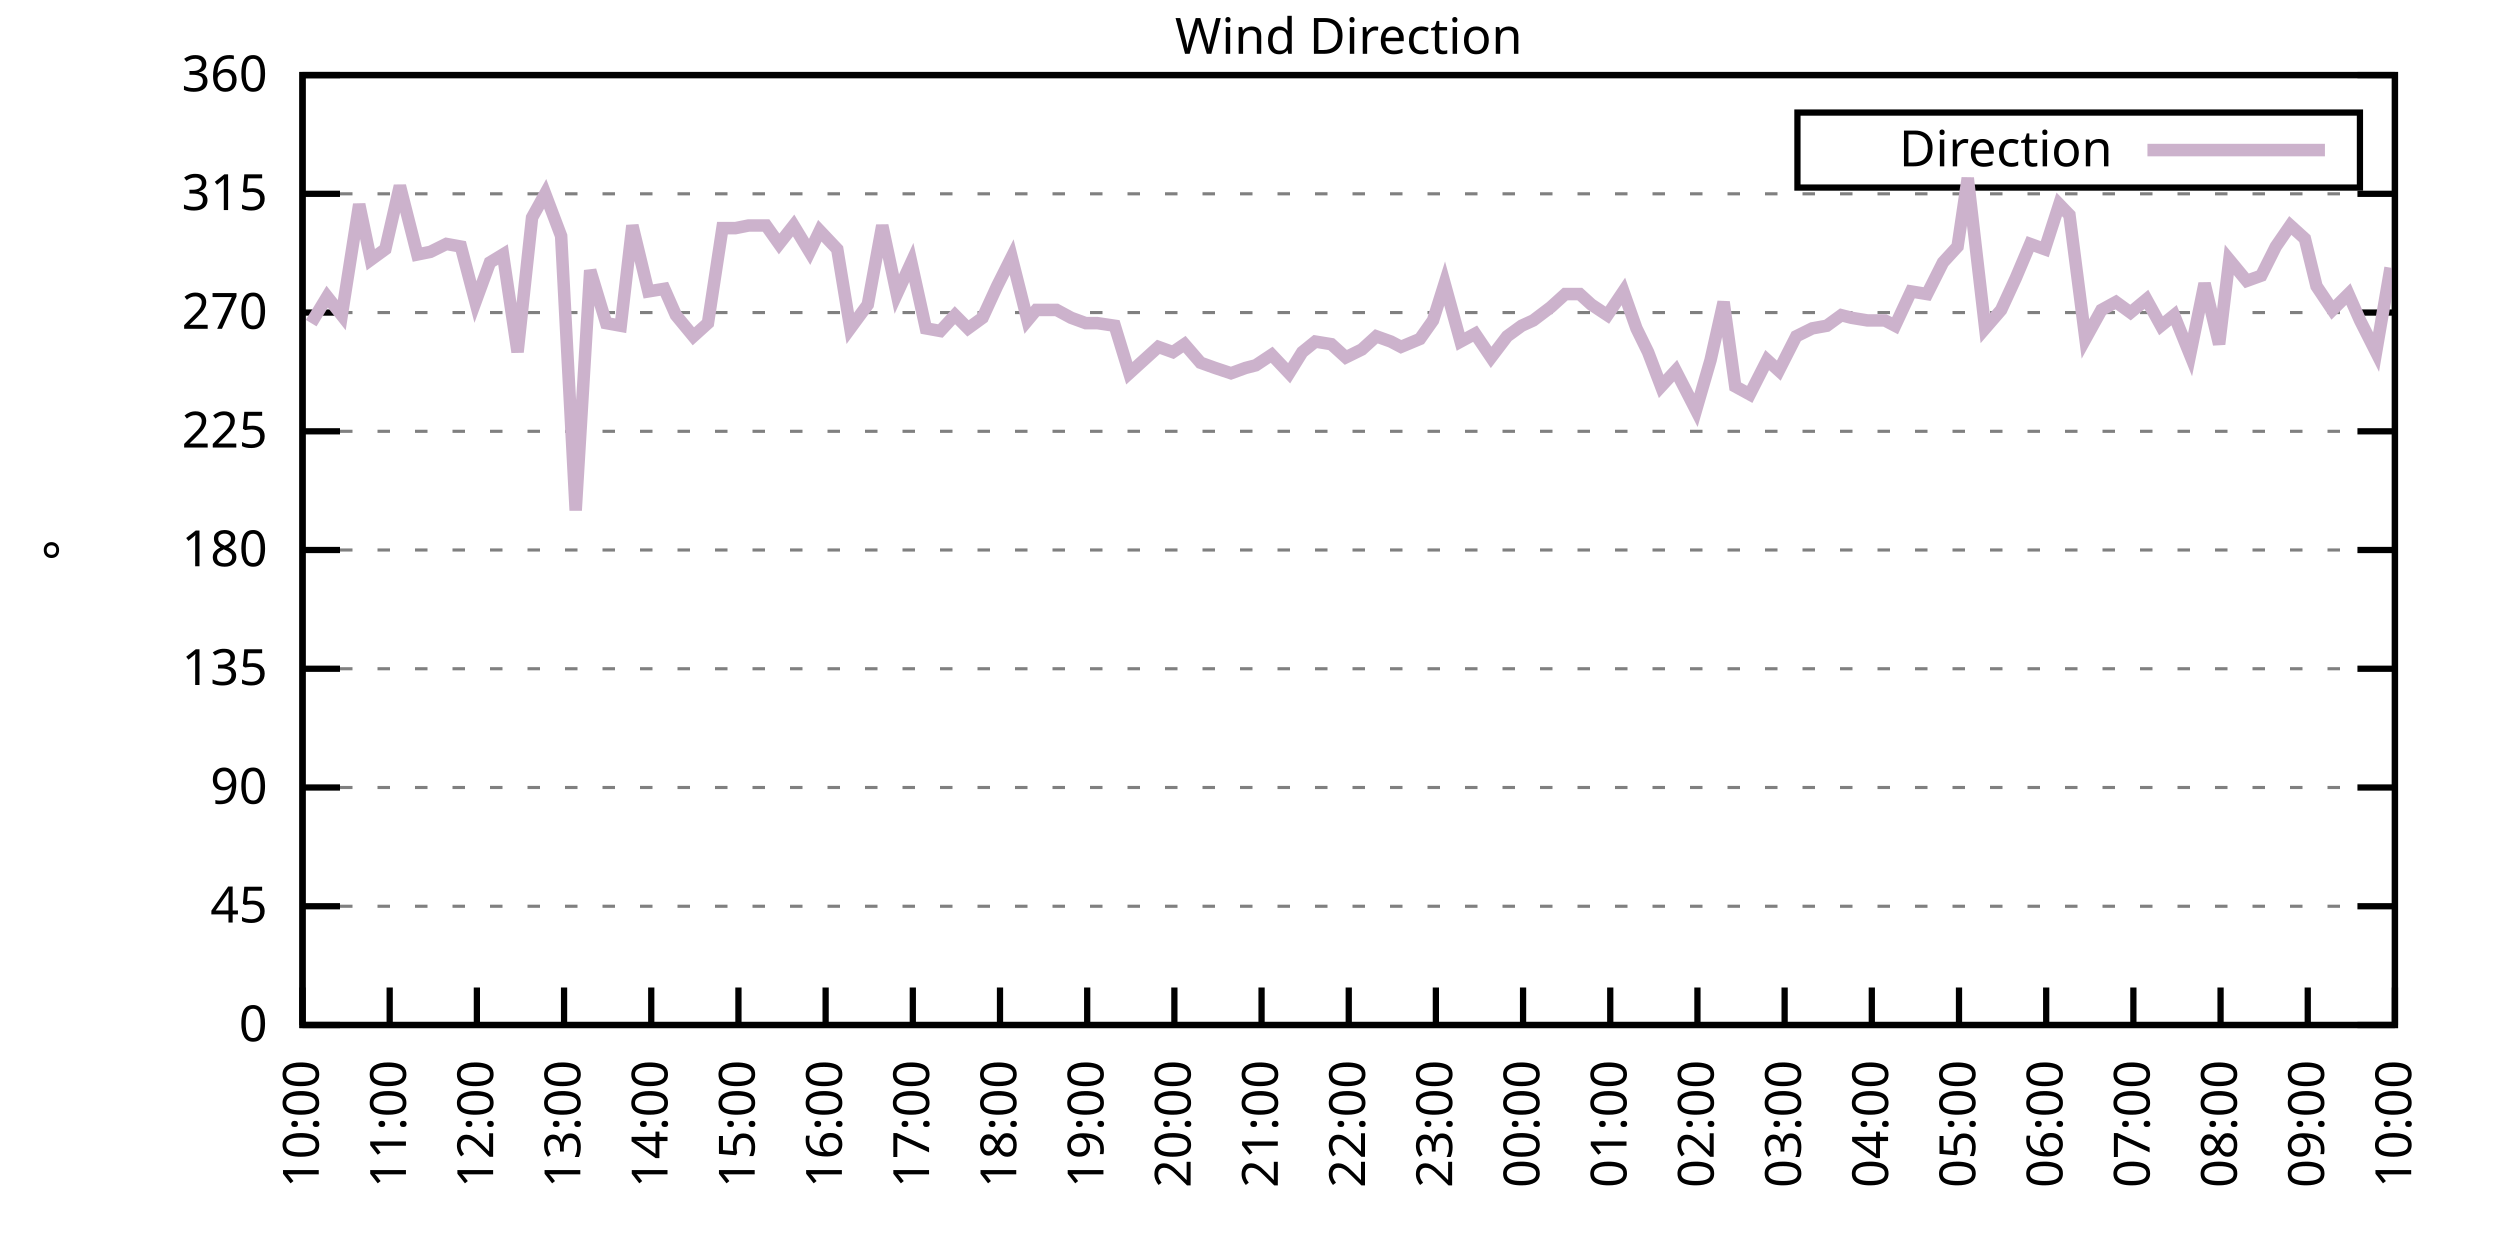
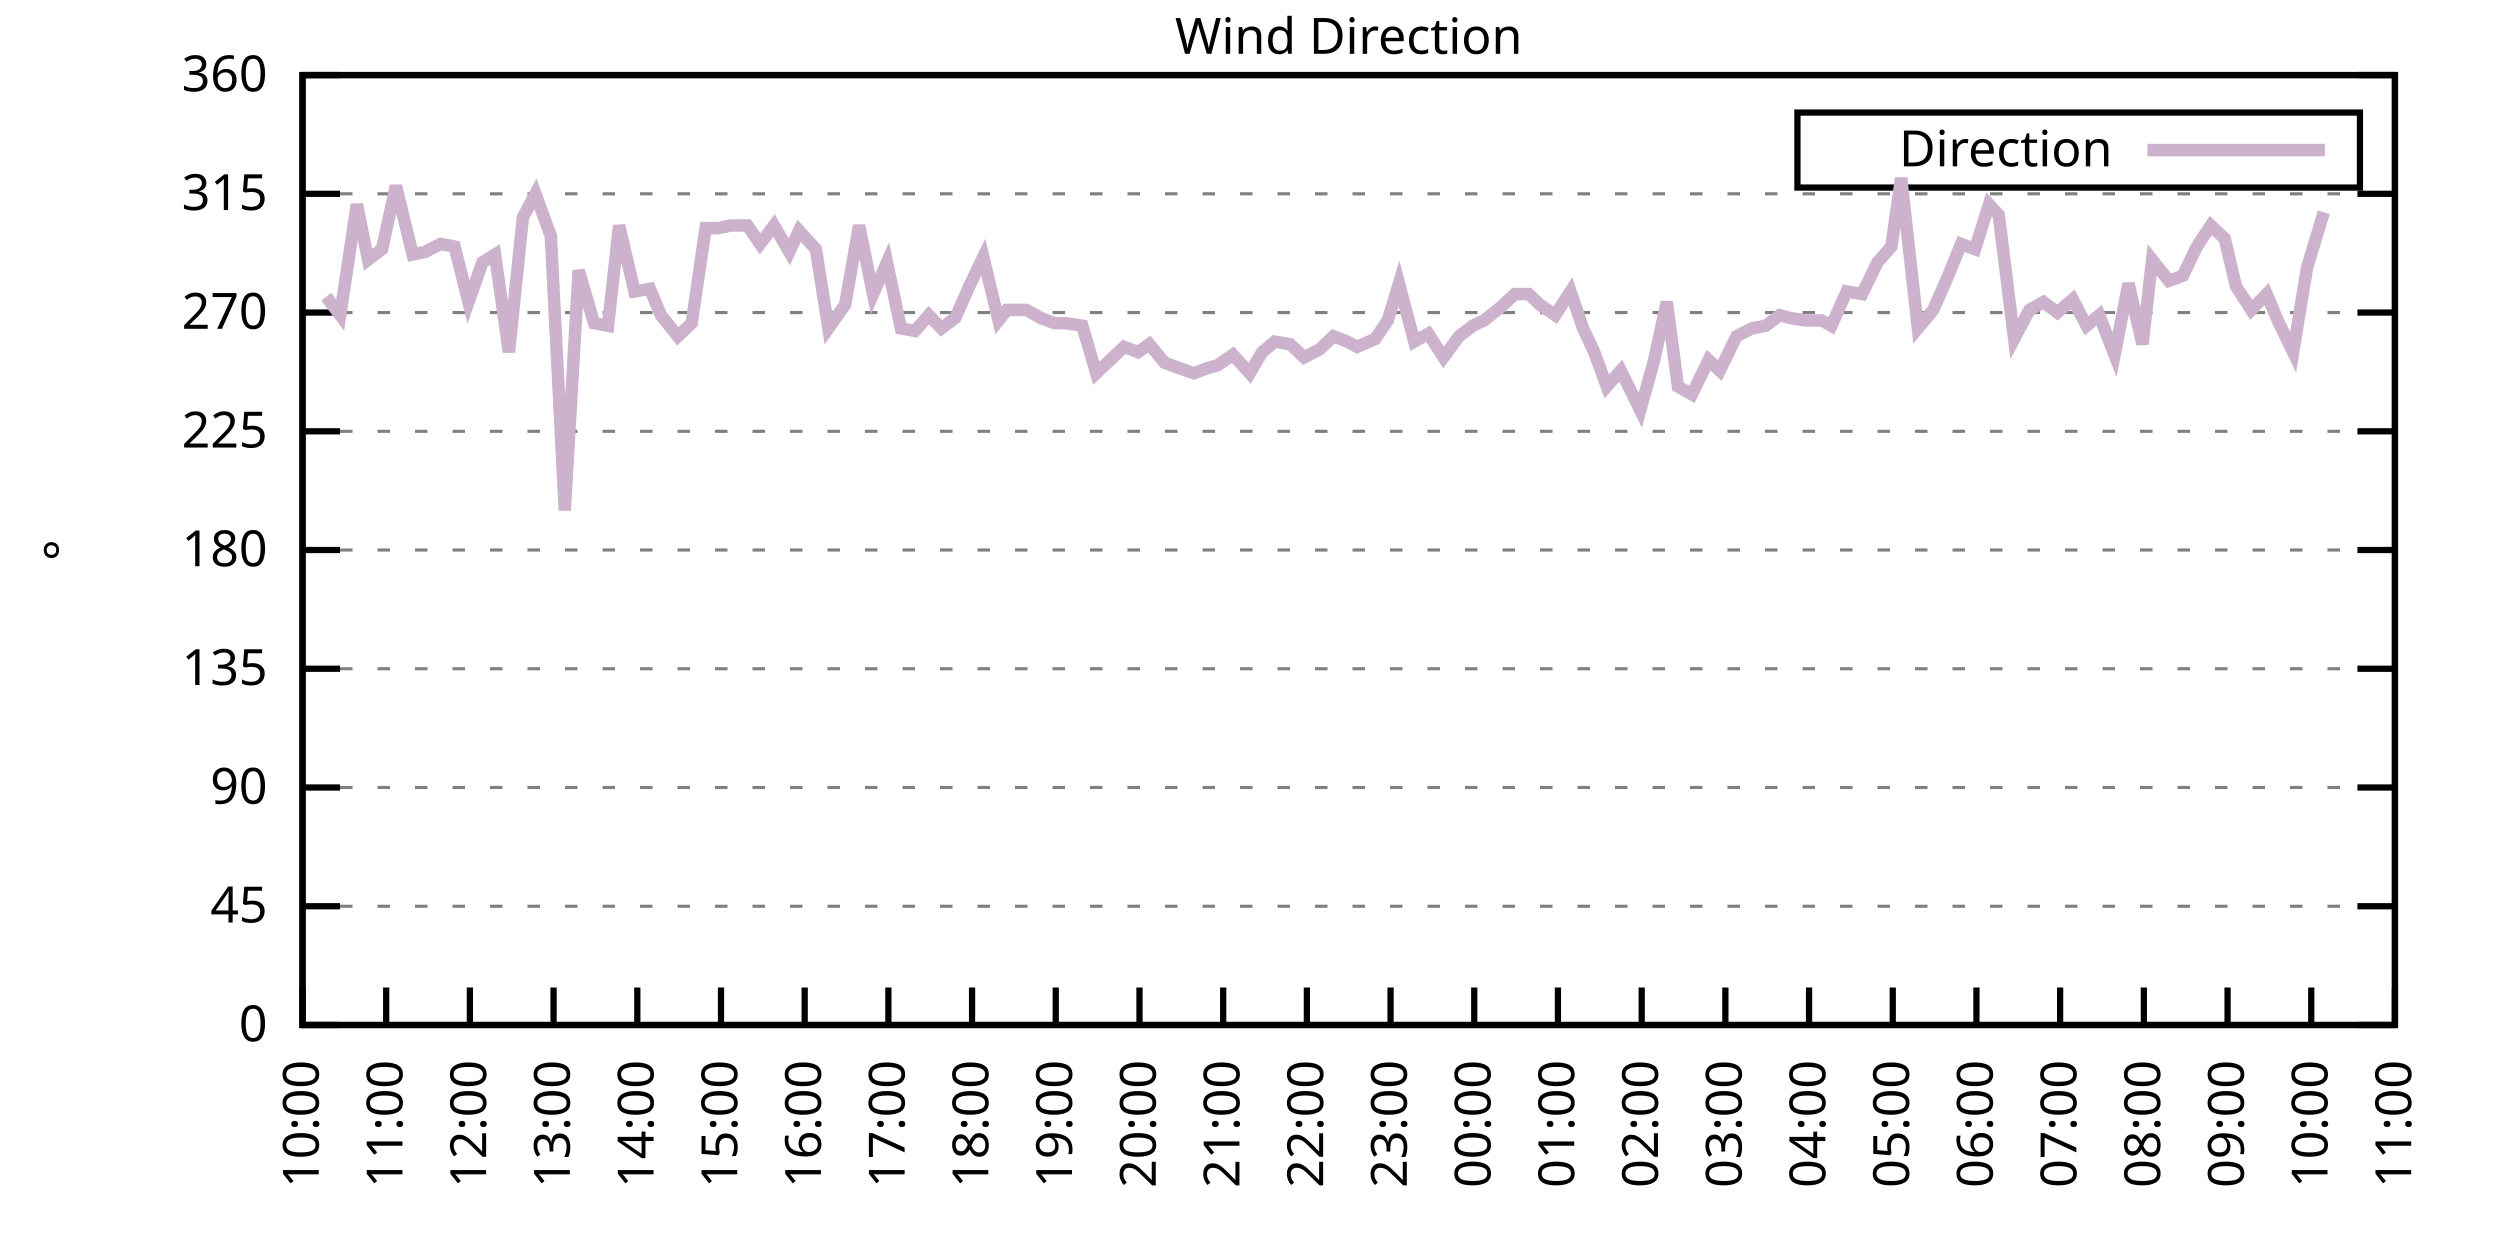
<svg xmlns="http://www.w3.org/2000/svg" xmlns:xlink="http://www.w3.org/1999/xlink" width="400" height="200" viewBox="0 0 400 200">
  <g id="gnuplot_canvas">
    <rect x="0" y="0" width="400" height="200" fill="none" />
    <defs>
      <circle id="gpDot" r="0.5" stroke-width="0.5" stroke="currentColor" />
      <path id="gpPt0" stroke-width="0.333" stroke="currentColor" d="M-1,0 h2 M0,-1 v2" />
      <path id="gpPt1" stroke-width="0.333" stroke="currentColor" d="M-1,-1 L1,1 M1,-1 L-1,1" />
      <path id="gpPt2" stroke-width="0.333" stroke="currentColor" d="M-1,0 L1,0 M0,-1 L0,1 M-1,-1 L1,1 M-1,1 L1,-1" />
      <rect id="gpPt3" stroke-width="0.333" stroke="currentColor" x="-1" y="-1" width="2" height="2" />
      <rect id="gpPt4" stroke-width="0.333" stroke="currentColor" fill="currentColor" x="-1" y="-1" width="2" height="2" />
      <circle id="gpPt5" stroke-width="0.333" stroke="currentColor" cx="0" cy="0" r="1" />
      <use xlink:href="#gpPt5" id="gpPt6" fill="currentColor" stroke="none" />
      <path id="gpPt7" stroke-width="0.333" stroke="currentColor" d="M0,-1.33 L-1.33,0.67 L1.33,0.67 z" />
      <use xlink:href="#gpPt7" id="gpPt8" fill="currentColor" stroke="none" />
      <use xlink:href="#gpPt7" id="gpPt9" stroke="currentColor" transform="rotate(180)" />
      <use xlink:href="#gpPt9" id="gpPt10" fill="currentColor" stroke="none" />
      <use xlink:href="#gpPt3" id="gpPt11" stroke="currentColor" transform="rotate(45)" />
      <use xlink:href="#gpPt11" id="gpPt12" fill="currentColor" stroke="none" />
      <path id="gpPt13" stroke-width="0.333" stroke="currentColor" d="M0,1.330 L1.265,0.411 L0.782,-1.067 L-0.782,-1.076 L-1.265,0.411 z" />
      <use xlink:href="#gpPt13" id="gpPt14" fill="currentColor" stroke="none" />
      <filter id="textbox" filterUnits="objectBoundingBox" x="0" y="0" height="1" width="1">
        <feFlood flood-color="white" flood-opacity="1" result="bgnd" />
        <feComposite in="SourceGraphic" in2="bgnd" operator="atop" />
      </filter>
      <filter id="greybox" filterUnits="objectBoundingBox" x="0" y="0" height="1" width="1">
        <feFlood flood-color="lightgrey" flood-opacity="1" result="grey" />
        <feComposite in="SourceGraphic" in2="grey" operator="atop" />
      </filter>
    </defs>
    <g fill="none" color="white" stroke="currentColor" stroke-width="1.00" stroke-linecap="butt" stroke-linejoin="miter">
</g>
    <g fill="none" color="black" stroke="currentColor" stroke-width="1.00" stroke-linecap="butt" stroke-linejoin="miter">
      <g stroke="none" shape-rendering="crispEdges">
        <polygon fill="rgb(255, 255, 255)" points="48.40,164.00 383.18,164.00 383.18,12.02 48.40,12.02 " />
      </g>
    </g>
    <g fill="none" color="black" stroke="currentColor" stroke-width="1.00" stroke-linecap="butt" stroke-linejoin="miter">
</g>
    <g fill="none" color="black" stroke="black" stroke-width="0.50" stroke-linecap="butt" stroke-linejoin="miter">
</g>
    <g fill="none" color="gray" stroke="currentColor" stroke-width="0.50" stroke-linecap="butt" stroke-linejoin="miter">
      <path stroke="gray" stroke-dasharray="2,4" class="gridline" d="M48.40,164.00 L383.19,164.00  " />
    </g>
    <g fill="none" color="gray" stroke="gray" stroke-width="1.00" stroke-linecap="butt" stroke-linejoin="miter">
</g>
    <g fill="none" color="black" stroke="currentColor" stroke-width="1.00" stroke-linecap="butt" stroke-linejoin="miter">
      <path stroke="black" d="M48.40,164.00 L54.40,164.00 M383.19,164.00 L377.19,164.00  " />
      <g transform="translate(42.80,166.60)" stroke="none" fill="black" font-family="Sans" font-size="8.00" text-anchor="end">
        <text>
          <tspan font-family="Sans"> 0</tspan>
        </text>
      </g>
    </g>
    <g fill="none" color="black" stroke="currentColor" stroke-width="1.00" stroke-linecap="butt" stroke-linejoin="miter">
</g>
    <g fill="none" color="black" stroke="black" stroke-width="0.50" stroke-linecap="butt" stroke-linejoin="miter">
</g>
    <g fill="none" color="gray" stroke="currentColor" stroke-width="0.50" stroke-linecap="butt" stroke-linejoin="miter">
      <path stroke="gray" stroke-dasharray="2,4" class="gridline" d="M48.40,145.00 L383.19,145.00  " />
    </g>
    <g fill="none" color="gray" stroke="gray" stroke-width="1.00" stroke-linecap="butt" stroke-linejoin="miter">
</g>
    <g fill="none" color="black" stroke="currentColor" stroke-width="1.00" stroke-linecap="butt" stroke-linejoin="miter">
      <path stroke="black" d="M48.40,145.00 L54.40,145.00 M383.19,145.00 L377.19,145.00  " />
      <g transform="translate(42.80,147.60)" stroke="none" fill="black" font-family="Sans" font-size="8.00" text-anchor="end">
        <text>
          <tspan font-family="Sans"> 45</tspan>
        </text>
      </g>
    </g>
    <g fill="none" color="black" stroke="currentColor" stroke-width="1.00" stroke-linecap="butt" stroke-linejoin="miter">
</g>
    <g fill="none" color="black" stroke="black" stroke-width="0.50" stroke-linecap="butt" stroke-linejoin="miter">
</g>
    <g fill="none" color="gray" stroke="currentColor" stroke-width="0.50" stroke-linecap="butt" stroke-linejoin="miter">
      <path stroke="gray" stroke-dasharray="2,4" class="gridline" d="M48.40,126.00 L383.19,126.00  " />
    </g>
    <g fill="none" color="gray" stroke="gray" stroke-width="1.00" stroke-linecap="butt" stroke-linejoin="miter">
</g>
    <g fill="none" color="black" stroke="currentColor" stroke-width="1.00" stroke-linecap="butt" stroke-linejoin="miter">
      <path stroke="black" d="M48.40,126.00 L54.40,126.00 M383.19,126.00 L377.19,126.00  " />
      <g transform="translate(42.80,128.60)" stroke="none" fill="black" font-family="Sans" font-size="8.00" text-anchor="end">
        <text>
          <tspan font-family="Sans"> 90</tspan>
        </text>
      </g>
    </g>
    <g fill="none" color="black" stroke="currentColor" stroke-width="1.00" stroke-linecap="butt" stroke-linejoin="miter">
</g>
    <g fill="none" color="black" stroke="black" stroke-width="0.50" stroke-linecap="butt" stroke-linejoin="miter">
</g>
    <g fill="none" color="gray" stroke="currentColor" stroke-width="0.50" stroke-linecap="butt" stroke-linejoin="miter">
      <path stroke="gray" stroke-dasharray="2,4" class="gridline" d="M48.40,107.00 L383.19,107.00  " />
    </g>
    <g fill="none" color="gray" stroke="gray" stroke-width="1.00" stroke-linecap="butt" stroke-linejoin="miter">
</g>
    <g fill="none" color="black" stroke="currentColor" stroke-width="1.00" stroke-linecap="butt" stroke-linejoin="miter">
      <path stroke="black" d="M48.40,107.00 L54.40,107.00 M383.19,107.00 L377.19,107.00  " />
      <g transform="translate(42.80,109.60)" stroke="none" fill="black" font-family="Sans" font-size="8.00" text-anchor="end">
        <text>
          <tspan font-family="Sans"> 135</tspan>
        </text>
      </g>
    </g>
    <g fill="none" color="black" stroke="currentColor" stroke-width="1.00" stroke-linecap="butt" stroke-linejoin="miter">
</g>
    <g fill="none" color="black" stroke="black" stroke-width="0.50" stroke-linecap="butt" stroke-linejoin="miter">
</g>
    <g fill="none" color="gray" stroke="currentColor" stroke-width="0.50" stroke-linecap="butt" stroke-linejoin="miter">
      <path stroke="gray" stroke-dasharray="2,4" class="gridline" d="M48.40,88.00 L383.19,88.00  " />
    </g>
    <g fill="none" color="gray" stroke="gray" stroke-width="1.00" stroke-linecap="butt" stroke-linejoin="miter">
</g>
    <g fill="none" color="black" stroke="currentColor" stroke-width="1.00" stroke-linecap="butt" stroke-linejoin="miter">
      <path stroke="black" d="M48.40,88.00 L54.40,88.00 M383.19,88.00 L377.19,88.00  " />
      <g transform="translate(42.80,90.60)" stroke="none" fill="black" font-family="Sans" font-size="8.00" text-anchor="end">
        <text>
          <tspan font-family="Sans"> 180</tspan>
        </text>
      </g>
    </g>
    <g fill="none" color="black" stroke="currentColor" stroke-width="1.00" stroke-linecap="butt" stroke-linejoin="miter">
</g>
    <g fill="none" color="black" stroke="black" stroke-width="0.50" stroke-linecap="butt" stroke-linejoin="miter">
</g>
    <g fill="none" color="gray" stroke="currentColor" stroke-width="0.50" stroke-linecap="butt" stroke-linejoin="miter">
      <path stroke="gray" stroke-dasharray="2,4" class="gridline" d="M48.40,69.01 L383.19,69.01  " />
    </g>
    <g fill="none" color="gray" stroke="gray" stroke-width="1.00" stroke-linecap="butt" stroke-linejoin="miter">
</g>
    <g fill="none" color="black" stroke="currentColor" stroke-width="1.00" stroke-linecap="butt" stroke-linejoin="miter">
      <path stroke="black" d="M48.40,69.01 L54.40,69.01 M383.19,69.01 L377.19,69.01  " />
      <g transform="translate(42.80,71.61)" stroke="none" fill="black" font-family="Sans" font-size="8.00" text-anchor="end">
        <text>
          <tspan font-family="Sans"> 225</tspan>
        </text>
      </g>
    </g>
    <g fill="none" color="black" stroke="currentColor" stroke-width="1.00" stroke-linecap="butt" stroke-linejoin="miter">
</g>
    <g fill="none" color="black" stroke="black" stroke-width="0.50" stroke-linecap="butt" stroke-linejoin="miter">
</g>
    <g fill="none" color="gray" stroke="currentColor" stroke-width="0.50" stroke-linecap="butt" stroke-linejoin="miter">
      <path stroke="gray" stroke-dasharray="2,4" class="gridline" d="M48.40,50.01 L383.19,50.01  " />
    </g>
    <g fill="none" color="gray" stroke="gray" stroke-width="1.00" stroke-linecap="butt" stroke-linejoin="miter">
</g>
    <g fill="none" color="black" stroke="currentColor" stroke-width="1.00" stroke-linecap="butt" stroke-linejoin="miter">
      <path stroke="black" d="M48.40,50.01 L54.40,50.01 M383.19,50.01 L377.19,50.01  " />
      <g transform="translate(42.80,52.61)" stroke="none" fill="black" font-family="Sans" font-size="8.00" text-anchor="end">
        <text>
          <tspan font-family="Sans"> 270</tspan>
        </text>
      </g>
    </g>
    <g fill="none" color="black" stroke="currentColor" stroke-width="1.00" stroke-linecap="butt" stroke-linejoin="miter">
</g>
    <g fill="none" color="black" stroke="black" stroke-width="0.50" stroke-linecap="butt" stroke-linejoin="miter">
</g>
    <g fill="none" color="gray" stroke="currentColor" stroke-width="0.50" stroke-linecap="butt" stroke-linejoin="miter">
      <path stroke="gray" stroke-dasharray="2,4" class="gridline" d="M48.40,31.01 L383.19,31.01  " />
    </g>
    <g fill="none" color="gray" stroke="gray" stroke-width="1.00" stroke-linecap="butt" stroke-linejoin="miter">
</g>
    <g fill="none" color="black" stroke="currentColor" stroke-width="1.00" stroke-linecap="butt" stroke-linejoin="miter">
      <path stroke="black" d="M48.40,31.01 L54.40,31.01 M383.19,31.01 L377.19,31.01  " />
      <g transform="translate(42.80,33.61)" stroke="none" fill="black" font-family="Sans" font-size="8.00" text-anchor="end">
        <text>
          <tspan font-family="Sans"> 315</tspan>
        </text>
      </g>
    </g>
    <g fill="none" color="black" stroke="currentColor" stroke-width="1.00" stroke-linecap="butt" stroke-linejoin="miter">
</g>
    <g fill="none" color="black" stroke="black" stroke-width="0.50" stroke-linecap="butt" stroke-linejoin="miter">
</g>
    <g fill="none" color="gray" stroke="currentColor" stroke-width="0.50" stroke-linecap="butt" stroke-linejoin="miter">
      <path stroke="gray" stroke-dasharray="2,4" class="gridline" d="M48.40,12.01 L383.19,12.01  " />
    </g>
    <g fill="none" color="gray" stroke="gray" stroke-width="1.00" stroke-linecap="butt" stroke-linejoin="miter">
</g>
    <g fill="none" color="black" stroke="currentColor" stroke-width="1.00" stroke-linecap="butt" stroke-linejoin="miter">
      <path stroke="black" d="M48.40,12.01 L54.40,12.01 M383.19,12.01 L377.19,12.01  " />
      <g transform="translate(42.80,14.61)" stroke="none" fill="black" font-family="Sans" font-size="8.00" text-anchor="end">
        <text>
          <tspan font-family="Sans"> 360</tspan>
        </text>
      </g>
    </g>
    <g fill="none" color="black" stroke="currentColor" stroke-width="1.00" stroke-linecap="butt" stroke-linejoin="miter">
      <path stroke="black" d="M48.40,164.00 L48.40,158.00  " />
      <g transform="translate(51.00,169.60) rotate(270.00)" stroke="none" fill="black" font-family="Sans" font-size="8.00" text-anchor="end">
        <text>
          <tspan font-family="Sans">10:00</tspan>
        </text>
      </g>
    </g>
    <g fill="none" color="black" stroke="currentColor" stroke-width="1.00" stroke-linecap="butt" stroke-linejoin="miter">
-       <path stroke="black" d="M62.35,164.00 L62.35,158.00  " />
-       <g transform="translate(64.95,169.60) rotate(270.00)" stroke="none" fill="black" font-family="Sans" font-size="8.00" text-anchor="end">
+       <path stroke="black" d="M61.79,164.00 L61.79,158.00  " />
+       <g transform="translate(64.39,169.60) rotate(270.00)" stroke="none" fill="black" font-family="Sans" font-size="8.00" text-anchor="end">
        <text>
          <tspan font-family="Sans">11:00</tspan>
        </text>
      </g>
    </g>
    <g fill="none" color="black" stroke="currentColor" stroke-width="1.00" stroke-linecap="butt" stroke-linejoin="miter">
-       <path stroke="black" d="M76.30,164.00 L76.30,158.00  " />
-       <g transform="translate(78.90,169.60) rotate(270.00)" stroke="none" fill="black" font-family="Sans" font-size="8.00" text-anchor="end">
+       <path stroke="black" d="M75.18,164.00 L75.18,158.00  " />
+       <g transform="translate(77.78,169.60) rotate(270.00)" stroke="none" fill="black" font-family="Sans" font-size="8.00" text-anchor="end">
        <text>
          <tspan font-family="Sans">12:00</tspan>
        </text>
      </g>
    </g>
    <g fill="none" color="black" stroke="currentColor" stroke-width="1.00" stroke-linecap="butt" stroke-linejoin="miter">
-       <path stroke="black" d="M90.25,164.00 L90.25,158.00  " />
-       <g transform="translate(92.85,169.60) rotate(270.00)" stroke="none" fill="black" font-family="Sans" font-size="8.00" text-anchor="end">
+       <path stroke="black" d="M88.57,164.00 L88.57,158.00  " />
+       <g transform="translate(91.17,169.60) rotate(270.00)" stroke="none" fill="black" font-family="Sans" font-size="8.00" text-anchor="end">
        <text>
          <tspan font-family="Sans">13:00</tspan>
        </text>
      </g>
    </g>
    <g fill="none" color="black" stroke="currentColor" stroke-width="1.00" stroke-linecap="butt" stroke-linejoin="miter">
-       <path stroke="black" d="M104.20,164.00 L104.20,158.00  " />
-       <g transform="translate(106.80,169.60) rotate(270.00)" stroke="none" fill="black" font-family="Sans" font-size="8.00" text-anchor="end">
+       <path stroke="black" d="M101.97,164.00 L101.97,158.00  " />
+       <g transform="translate(104.57,169.60) rotate(270.00)" stroke="none" fill="black" font-family="Sans" font-size="8.00" text-anchor="end">
        <text>
          <tspan font-family="Sans">14:00</tspan>
        </text>
      </g>
    </g>
    <g fill="none" color="black" stroke="currentColor" stroke-width="1.00" stroke-linecap="butt" stroke-linejoin="miter">
-       <path stroke="black" d="M118.15,164.00 L118.15,158.00  " />
-       <g transform="translate(120.75,169.60) rotate(270.00)" stroke="none" fill="black" font-family="Sans" font-size="8.00" text-anchor="end">
+       <path stroke="black" d="M115.36,164.00 L115.36,158.00  " />
+       <g transform="translate(117.96,169.60) rotate(270.00)" stroke="none" fill="black" font-family="Sans" font-size="8.00" text-anchor="end">
        <text>
          <tspan font-family="Sans">15:00</tspan>
        </text>
      </g>
    </g>
    <g fill="none" color="black" stroke="currentColor" stroke-width="1.00" stroke-linecap="butt" stroke-linejoin="miter">
-       <path stroke="black" d="M132.10,164.00 L132.10,158.00  " />
-       <g transform="translate(134.70,169.60) rotate(270.00)" stroke="none" fill="black" font-family="Sans" font-size="8.00" text-anchor="end">
+       <path stroke="black" d="M128.75,164.00 L128.75,158.00  " />
+       <g transform="translate(131.35,169.60) rotate(270.00)" stroke="none" fill="black" font-family="Sans" font-size="8.00" text-anchor="end">
        <text>
          <tspan font-family="Sans">16:00</tspan>
        </text>
      </g>
    </g>
    <g fill="none" color="black" stroke="currentColor" stroke-width="1.00" stroke-linecap="butt" stroke-linejoin="miter">
-       <path stroke="black" d="M146.05,164.00 L146.05,158.00  " />
-       <g transform="translate(148.65,169.60) rotate(270.00)" stroke="none" fill="black" font-family="Sans" font-size="8.00" text-anchor="end">
+       <path stroke="black" d="M142.14,164.00 L142.14,158.00  " />
+       <g transform="translate(144.74,169.60) rotate(270.00)" stroke="none" fill="black" font-family="Sans" font-size="8.00" text-anchor="end">
        <text>
          <tspan font-family="Sans">17:00</tspan>
        </text>
      </g>
    </g>
    <g fill="none" color="black" stroke="currentColor" stroke-width="1.00" stroke-linecap="butt" stroke-linejoin="miter">
-       <path stroke="black" d="M160.00,164.00 L160.00,158.00  " />
-       <g transform="translate(162.60,169.60) rotate(270.00)" stroke="none" fill="black" font-family="Sans" font-size="8.00" text-anchor="end">
+       <path stroke="black" d="M155.53,164.00 L155.53,158.00  " />
+       <g transform="translate(158.13,169.60) rotate(270.00)" stroke="none" fill="black" font-family="Sans" font-size="8.00" text-anchor="end">
        <text>
          <tspan font-family="Sans">18:00</tspan>
        </text>
      </g>
    </g>
    <g fill="none" color="black" stroke="currentColor" stroke-width="1.00" stroke-linecap="butt" stroke-linejoin="miter">
-       <path stroke="black" d="M173.95,164.00 L173.95,158.00  " />
-       <g transform="translate(176.55,169.60) rotate(270.00)" stroke="none" fill="black" font-family="Sans" font-size="8.00" text-anchor="end">
+       <path stroke="black" d="M168.92,164.00 L168.92,158.00  " />
+       <g transform="translate(171.52,169.60) rotate(270.00)" stroke="none" fill="black" font-family="Sans" font-size="8.00" text-anchor="end">
        <text>
          <tspan font-family="Sans">19:00</tspan>
        </text>
      </g>
    </g>
    <g fill="none" color="black" stroke="currentColor" stroke-width="1.00" stroke-linecap="butt" stroke-linejoin="miter">
-       <path stroke="black" d="M187.90,164.00 L187.90,158.00  " />
-       <g transform="translate(190.50,169.60) rotate(270.00)" stroke="none" fill="black" font-family="Sans" font-size="8.00" text-anchor="end">
+       <path stroke="black" d="M182.32,164.00 L182.32,158.00  " />
+       <g transform="translate(184.92,169.60) rotate(270.00)" stroke="none" fill="black" font-family="Sans" font-size="8.00" text-anchor="end">
        <text>
          <tspan font-family="Sans">20:00</tspan>
        </text>
      </g>
    </g>
    <g fill="none" color="black" stroke="currentColor" stroke-width="1.00" stroke-linecap="butt" stroke-linejoin="miter">
-       <path stroke="black" d="M201.85,164.00 L201.85,158.00  " />
-       <g transform="translate(204.45,169.60) rotate(270.00)" stroke="none" fill="black" font-family="Sans" font-size="8.00" text-anchor="end">
+       <path stroke="black" d="M195.71,164.00 L195.71,158.00  " />
+       <g transform="translate(198.31,169.60) rotate(270.00)" stroke="none" fill="black" font-family="Sans" font-size="8.00" text-anchor="end">
        <text>
          <tspan font-family="Sans">21:00</tspan>
        </text>
      </g>
    </g>
    <g fill="none" color="black" stroke="currentColor" stroke-width="1.00" stroke-linecap="butt" stroke-linejoin="miter">
-       <path stroke="black" d="M215.80,164.00 L215.80,158.00  " />
-       <g transform="translate(218.40,169.60) rotate(270.00)" stroke="none" fill="black" font-family="Sans" font-size="8.00" text-anchor="end">
+       <path stroke="black" d="M209.10,164.00 L209.10,158.00  " />
+       <g transform="translate(211.70,169.60) rotate(270.00)" stroke="none" fill="black" font-family="Sans" font-size="8.00" text-anchor="end">
        <text>
          <tspan font-family="Sans">22:00</tspan>
        </text>
      </g>
    </g>
    <g fill="none" color="black" stroke="currentColor" stroke-width="1.00" stroke-linecap="butt" stroke-linejoin="miter">
-       <path stroke="black" d="M229.74,164.00 L229.74,158.00  " />
-       <g transform="translate(232.34,169.60) rotate(270.00)" stroke="none" fill="black" font-family="Sans" font-size="8.00" text-anchor="end">
+       <path stroke="black" d="M222.49,164.00 L222.49,158.00  " />
+       <g transform="translate(225.09,169.60) rotate(270.00)" stroke="none" fill="black" font-family="Sans" font-size="8.00" text-anchor="end">
        <text>
          <tspan font-family="Sans">23:00</tspan>
        </text>
      </g>
    </g>
    <g fill="none" color="black" stroke="currentColor" stroke-width="1.00" stroke-linecap="butt" stroke-linejoin="miter">
-       <path stroke="black" d="M243.69,164.00 L243.69,158.00  " />
-       <g transform="translate(246.29,169.60) rotate(270.00)" stroke="none" fill="black" font-family="Sans" font-size="8.00" text-anchor="end">
+       <path stroke="black" d="M235.88,164.00 L235.88,158.00  " />
+       <g transform="translate(238.48,169.60) rotate(270.00)" stroke="none" fill="black" font-family="Sans" font-size="8.00" text-anchor="end">
        <text>
          <tspan font-family="Sans">00:00</tspan>
        </text>
      </g>
    </g>
    <g fill="none" color="black" stroke="currentColor" stroke-width="1.00" stroke-linecap="butt" stroke-linejoin="miter">
-       <path stroke="black" d="M257.64,164.00 L257.64,158.00  " />
-       <g transform="translate(260.24,169.60) rotate(270.00)" stroke="none" fill="black" font-family="Sans" font-size="8.00" text-anchor="end">
+       <path stroke="black" d="M249.27,164.00 L249.27,158.00  " />
+       <g transform="translate(251.87,169.60) rotate(270.00)" stroke="none" fill="black" font-family="Sans" font-size="8.00" text-anchor="end">
        <text>
          <tspan font-family="Sans">01:00</tspan>
        </text>
      </g>
    </g>
    <g fill="none" color="black" stroke="currentColor" stroke-width="1.00" stroke-linecap="butt" stroke-linejoin="miter">
-       <path stroke="black" d="M271.59,164.00 L271.59,158.00  " />
-       <g transform="translate(274.19,169.60) rotate(270.00)" stroke="none" fill="black" font-family="Sans" font-size="8.00" text-anchor="end">
+       <path stroke="black" d="M262.67,164.00 L262.67,158.00  " />
+       <g transform="translate(265.27,169.60) rotate(270.00)" stroke="none" fill="black" font-family="Sans" font-size="8.00" text-anchor="end">
        <text>
          <tspan font-family="Sans">02:00</tspan>
        </text>
      </g>
    </g>
    <g fill="none" color="black" stroke="currentColor" stroke-width="1.00" stroke-linecap="butt" stroke-linejoin="miter">
-       <path stroke="black" d="M285.54,164.00 L285.54,158.00  " />
-       <g transform="translate(288.14,169.60) rotate(270.00)" stroke="none" fill="black" font-family="Sans" font-size="8.00" text-anchor="end">
+       <path stroke="black" d="M276.06,164.00 L276.06,158.00  " />
+       <g transform="translate(278.66,169.60) rotate(270.00)" stroke="none" fill="black" font-family="Sans" font-size="8.00" text-anchor="end">
        <text>
          <tspan font-family="Sans">03:00</tspan>
        </text>
      </g>
    </g>
    <g fill="none" color="black" stroke="currentColor" stroke-width="1.00" stroke-linecap="butt" stroke-linejoin="miter">
-       <path stroke="black" d="M299.49,164.00 L299.49,158.00  " />
-       <g transform="translate(302.09,169.60) rotate(270.00)" stroke="none" fill="black" font-family="Sans" font-size="8.00" text-anchor="end">
+       <path stroke="black" d="M289.45,164.00 L289.45,158.00  " />
+       <g transform="translate(292.05,169.60) rotate(270.00)" stroke="none" fill="black" font-family="Sans" font-size="8.00" text-anchor="end">
        <text>
          <tspan font-family="Sans">04:00</tspan>
        </text>
      </g>
    </g>
    <g fill="none" color="black" stroke="currentColor" stroke-width="1.00" stroke-linecap="butt" stroke-linejoin="miter">
-       <path stroke="black" d="M313.44,164.00 L313.44,158.00  " />
-       <g transform="translate(316.04,169.60) rotate(270.00)" stroke="none" fill="black" font-family="Sans" font-size="8.00" text-anchor="end">
+       <path stroke="black" d="M302.84,164.00 L302.84,158.00  " />
+       <g transform="translate(305.44,169.60) rotate(270.00)" stroke="none" fill="black" font-family="Sans" font-size="8.00" text-anchor="end">
        <text>
          <tspan font-family="Sans">05:00</tspan>
        </text>
      </g>
    </g>
    <g fill="none" color="black" stroke="currentColor" stroke-width="1.00" stroke-linecap="butt" stroke-linejoin="miter">
-       <path stroke="black" d="M327.39,164.00 L327.39,158.00  " />
-       <g transform="translate(329.99,169.60) rotate(270.00)" stroke="none" fill="black" font-family="Sans" font-size="8.00" text-anchor="end">
+       <path stroke="black" d="M316.23,164.00 L316.23,158.00  " />
+       <g transform="translate(318.83,169.60) rotate(270.00)" stroke="none" fill="black" font-family="Sans" font-size="8.00" text-anchor="end">
        <text>
          <tspan font-family="Sans">06:00</tspan>
        </text>
      </g>
    </g>
    <g fill="none" color="black" stroke="currentColor" stroke-width="1.00" stroke-linecap="butt" stroke-linejoin="miter">
-       <path stroke="black" d="M341.34,164.00 L341.34,158.00  " />
-       <g transform="translate(343.94,169.60) rotate(270.00)" stroke="none" fill="black" font-family="Sans" font-size="8.00" text-anchor="end">
+       <path stroke="black" d="M329.62,164.00 L329.62,158.00  " />
+       <g transform="translate(332.22,169.60) rotate(270.00)" stroke="none" fill="black" font-family="Sans" font-size="8.00" text-anchor="end">
        <text>
          <tspan font-family="Sans">07:00</tspan>
        </text>
      </g>
    </g>
    <g fill="none" color="black" stroke="currentColor" stroke-width="1.00" stroke-linecap="butt" stroke-linejoin="miter">
-       <path stroke="black" d="M355.29,164.00 L355.29,158.00  " />
-       <g transform="translate(357.89,169.60) rotate(270.00)" stroke="none" fill="black" font-family="Sans" font-size="8.00" text-anchor="end">
+       <path stroke="black" d="M343.02,164.00 L343.02,158.00  " />
+       <g transform="translate(345.62,169.60) rotate(270.00)" stroke="none" fill="black" font-family="Sans" font-size="8.00" text-anchor="end">
        <text>
          <tspan font-family="Sans">08:00</tspan>
        </text>
      </g>
    </g>
    <g fill="none" color="black" stroke="currentColor" stroke-width="1.00" stroke-linecap="butt" stroke-linejoin="miter">
-       <path stroke="black" d="M369.24,164.00 L369.24,158.00  " />
-       <g transform="translate(371.84,169.60) rotate(270.00)" stroke="none" fill="black" font-family="Sans" font-size="8.00" text-anchor="end">
+       <path stroke="black" d="M356.41,164.00 L356.41,158.00  " />
+       <g transform="translate(359.01,169.60) rotate(270.00)" stroke="none" fill="black" font-family="Sans" font-size="8.00" text-anchor="end">
        <text>
          <tspan font-family="Sans">09:00</tspan>
+         </text>
+       </g>
+     </g>
+     <g fill="none" color="black" stroke="currentColor" stroke-width="1.00" stroke-linecap="butt" stroke-linejoin="miter">
+       <path stroke="black" d="M369.80,164.00 L369.80,158.00  " />
+       <g transform="translate(372.40,169.60) rotate(270.00)" stroke="none" fill="black" font-family="Sans" font-size="8.00" text-anchor="end">
+         <text>
+           <tspan font-family="Sans">10:00</tspan>
        </text>
      </g>
    </g>
    <g fill="none" color="black" stroke="currentColor" stroke-width="1.00" stroke-linecap="butt" stroke-linejoin="miter">
      <path stroke="black" d="M383.19,164.00 L383.19,158.00  " />
      <g transform="translate(385.79,169.60) rotate(270.00)" stroke="none" fill="black" font-family="Sans" font-size="8.00" text-anchor="end">
        <text>
-           <tspan font-family="Sans">10:00</tspan>
+           <tspan font-family="Sans">11:00</tspan>
        </text>
      </g>
    </g>
    <g fill="none" color="black" stroke="currentColor" stroke-width="1.00" stroke-linecap="butt" stroke-linejoin="miter">
</g>
    <g fill="none" color="black" stroke="currentColor" stroke-width="1.00" stroke-linecap="butt" stroke-linejoin="miter">
      <path stroke="black" d="M48.40,12.01 L48.40,164.00 L383.19,164.00 L383.19,12.01 L48.40,12.01 Z  " />
    </g>
    <g fill="none" color="black" stroke="currentColor" stroke-width="1.00" stroke-linecap="butt" stroke-linejoin="miter">
</g>
    <g fill="none" color="black" stroke="currentColor" stroke-width="1.00" stroke-linecap="butt" stroke-linejoin="miter">
      <path stroke="black" d="M287.59,30.01 L287.59,18.01 L377.59,18.01 L377.59,30.01 L287.59,30.01 Z  " />
    </g>
    <g id="Wind_direction_plot_1">
      <g fill="none" color="white" stroke="black" stroke-width="2.00" stroke-linecap="butt" stroke-linejoin="miter">
</g>
      <g fill="none" color="black" stroke="currentColor" stroke-width="2.00" stroke-linecap="butt" stroke-linejoin="miter">
        <g transform="translate(337.99,26.61)" stroke="none" fill="black" font-family="Sans" font-size="8.00" text-anchor="end">
          <text>
            <tspan font-family="Sans">Direction</tspan>
          </text>
        </g>
      </g>
      <g fill="none" color="black" stroke="currentColor" stroke-width="2.00" stroke-linecap="butt" stroke-linejoin="miter">
-         <path stroke="rgb(204, 178, 204)" d="M343.59,24.01 L371.99,24.01 M49.79,51.70 L52.35,47.47 L54.68,50.43 L57.47,32.70 L59.33,41.56 L61.65,39.87   L63.98,29.74 L66.77,40.72 L68.86,40.30 L71.42,39.03 L73.74,39.45 L76.07,48.32 L78.39,41.99 L80.48,40.72   L82.81,56.34 L85.13,34.81 L87.23,31.01 L89.78,37.76 L92.11,81.67 L94.43,43.25 L96.99,51.70 L99.32,52.12   L101.18,36.08 L103.73,46.63 L106.29,46.21 L108.15,50.43 L110.94,53.81 L113.27,51.70 L115.59,36.50 L117.68,36.50   L119.78,36.08 L122.57,36.08 L124.66,39.03 L126.98,36.08 L129.54,40.30 L131.17,36.92 L133.96,39.87 L136.05,52.54   L138.84,48.74 L141.16,36.08 L143.49,47.05 L145.81,41.99 L148.14,52.54 L150.46,52.96 L152.79,50.43 L154.88,52.54   L157.21,50.85 L159.53,45.79 L161.86,41.14 L164.41,51.27 L165.81,49.59 L169.06,49.59 L171.39,50.85 L173.71,51.70   L175.57,51.70 L178.36,52.12 L180.69,59.72 L182.55,58.03 L185.34,55.50 L187.66,56.34 L189.52,55.07 L192.08,58.03   L194.41,58.87 L196.96,59.72 L199.29,58.87 L200.92,58.45 L203.47,56.76 L206.26,59.72 L208.36,56.34 L210.45,54.65   L213.01,55.07 L215.33,57.18 L217.89,55.92 L220.21,53.81 L222.54,54.65 L224.16,55.50 L227.19,54.23 L229.28,51.27   L231.14,45.36 L233.70,54.65 L236.02,53.39 L238.58,57.18 L241.14,53.81 L243.46,52.12 L245.32,51.27 L248.11,49.16   L250.44,47.05 L252.76,47.05 L254.62,48.74 L257.18,50.43 L259.74,46.63 L261.83,52.54 L263.69,56.34 L265.78,61.83   L268.11,59.30 L271.36,65.63 L273.69,57.61 L275.78,48.32 L277.64,61.83 L279.96,63.10 L282.75,57.61 L284.61,59.30   L287.40,53.81 L289.96,52.54 L292.29,52.12 L294.61,50.43 L296.24,50.85 L298.80,51.27 L301.58,51.27 L303.21,52.12   L305.77,46.63 L308.33,47.05 L310.88,41.99 L313.21,39.45 L314.84,28.48 L317.63,52.54 L320.18,49.59 L322.51,44.52   L324.83,39.03 L327.16,39.87 L329.48,32.70 L331.11,34.39 L333.67,54.23 L336.23,49.59 L338.55,48.32 L340.88,50.01   L343.43,47.90 L345.76,52.12 L347.85,50.43 L350.41,56.76 L352.73,45.36 L355.06,55.07 L356.69,41.56 L359.48,44.94   L361.80,44.10 L364.13,39.45 L366.45,36.08 L368.78,38.19 L370.64,45.79 L373.19,49.59 L375.75,47.05 L377.61,51.27   L380.17,56.34 L382.49,42.83  " />
+         <path stroke="rgb(204, 178, 204)" d="M343.59,24.01 L371.99,24.01 M52.19,47.47 L54.43,50.43 L57.10,32.70 L58.89,41.56 L61.12,39.87 L63.35,29.74   L66.03,40.72 L68.04,40.30 L70.50,39.03 L72.73,39.45 L74.96,48.32 L77.19,41.99 L79.20,40.72 L81.43,56.34   L83.66,34.81 L85.67,31.01 L88.13,37.76 L90.36,81.67 L92.59,43.25 L95.05,51.70 L97.28,52.12 L99.06,36.08   L101.52,46.63 L103.98,46.21 L105.76,50.43 L108.44,53.81 L110.67,51.70 L112.90,36.50 L114.91,36.50 L116.92,36.08   L119.60,36.08 L121.61,39.03 L123.84,36.08 L126.29,40.30 L127.86,36.92 L130.54,39.87 L132.54,52.54 L135.22,48.74   L137.45,36.08 L139.69,47.05 L141.92,41.99 L144.15,52.54 L146.38,52.96 L148.61,50.43 L150.62,52.54 L152.85,50.85   L155.09,45.79 L157.32,41.14 L159.77,51.27 L161.11,49.59 L164.24,49.59 L166.47,50.85 L168.70,51.70 L170.49,51.70   L173.17,52.12 L175.40,59.72 L177.18,58.03 L179.86,55.50 L182.09,56.34 L183.88,55.07 L186.33,58.03 L188.57,58.87   L191.02,59.72 L193.25,58.87 L194.81,58.45 L197.27,56.76 L199.95,59.72 L201.96,56.34 L203.97,54.65 L206.42,55.07   L208.65,57.18 L211.11,55.92 L213.34,53.81 L215.57,54.65 L217.13,55.50 L220.04,54.23 L222.04,51.27 L223.83,45.36   L226.29,54.65 L228.52,53.39 L230.97,57.18 L233.43,53.81 L235.66,52.12 L237.44,51.27 L240.12,49.16 L242.36,47.05   L244.59,47.05 L246.37,48.74 L248.83,50.43 L251.28,46.63 L253.29,52.54 L255.08,56.34 L257.09,61.83 L259.32,59.30   L262.44,65.63 L264.67,57.61 L266.68,48.32 L268.47,61.83 L270.70,63.10 L273.38,57.61 L275.16,59.30 L277.84,53.81   L280.30,52.54 L282.53,52.12 L284.76,50.43 L286.32,50.85 L288.78,51.27 L291.46,51.27 L293.02,52.12 L295.48,46.63   L297.93,47.05 L300.39,41.99 L302.62,39.45 L304.18,28.48 L306.86,52.54 L309.31,49.59 L311.54,44.52 L313.78,39.03   L316.01,39.87 L318.24,32.70 L319.80,34.39 L322.26,54.23 L324.71,49.59 L326.95,48.32 L329.18,50.01 L331.63,47.90   L333.86,52.12 L335.87,50.43 L338.33,56.76 L340.56,45.36 L342.79,55.07 L344.35,41.56 L347.03,44.94 L349.26,44.10   L351.50,39.45 L353.73,36.08 L355.96,38.19 L357.75,45.79 L360.20,49.59 L362.66,47.05 L364.44,51.27 L366.90,56.34   L369.13,42.83 L371.81,33.96  " />
      </g>
    </g>
    <g fill="none" color="black" stroke="currentColor" stroke-width="2.00" stroke-linecap="butt" stroke-linejoin="miter">
</g>
    <g fill="none" color="black" stroke="black" stroke-width="1.00" stroke-linecap="butt" stroke-linejoin="miter">
</g>
    <g fill="none" color="black" stroke="currentColor" stroke-width="1.00" stroke-linecap="butt" stroke-linejoin="miter">
      <path stroke="black" d="M48.40,12.01 L48.40,164.00 L383.19,164.00 L383.19,12.01 L48.40,12.01 Z  " />
      <g transform="translate(12.80,88.01) rotate(270.00)" stroke="none" fill="black" font-family="Sans" font-size="8.00" text-anchor="middle">
        <text>
          <tspan font-family="Sans">°</tspan>
        </text>
      </g>
    </g>
    <g fill="none" color="black" stroke="currentColor" stroke-width="1.00" stroke-linecap="butt" stroke-linejoin="miter">
</g>
    <g fill="none" color="black" stroke="currentColor" stroke-width="1.00" stroke-linecap="butt" stroke-linejoin="miter">
      <g transform="translate(215.79,8.61)" stroke="none" fill="black" font-family="Sans" font-size="8.00" text-anchor="middle">
        <text>
          <tspan font-family="Sans">Wind Direction</tspan>
        </text>
      </g>
    </g>
    <g fill="none" color="black" stroke="currentColor" stroke-width="1.00" stroke-linecap="butt" stroke-linejoin="miter">
</g>
  </g>
</svg>
